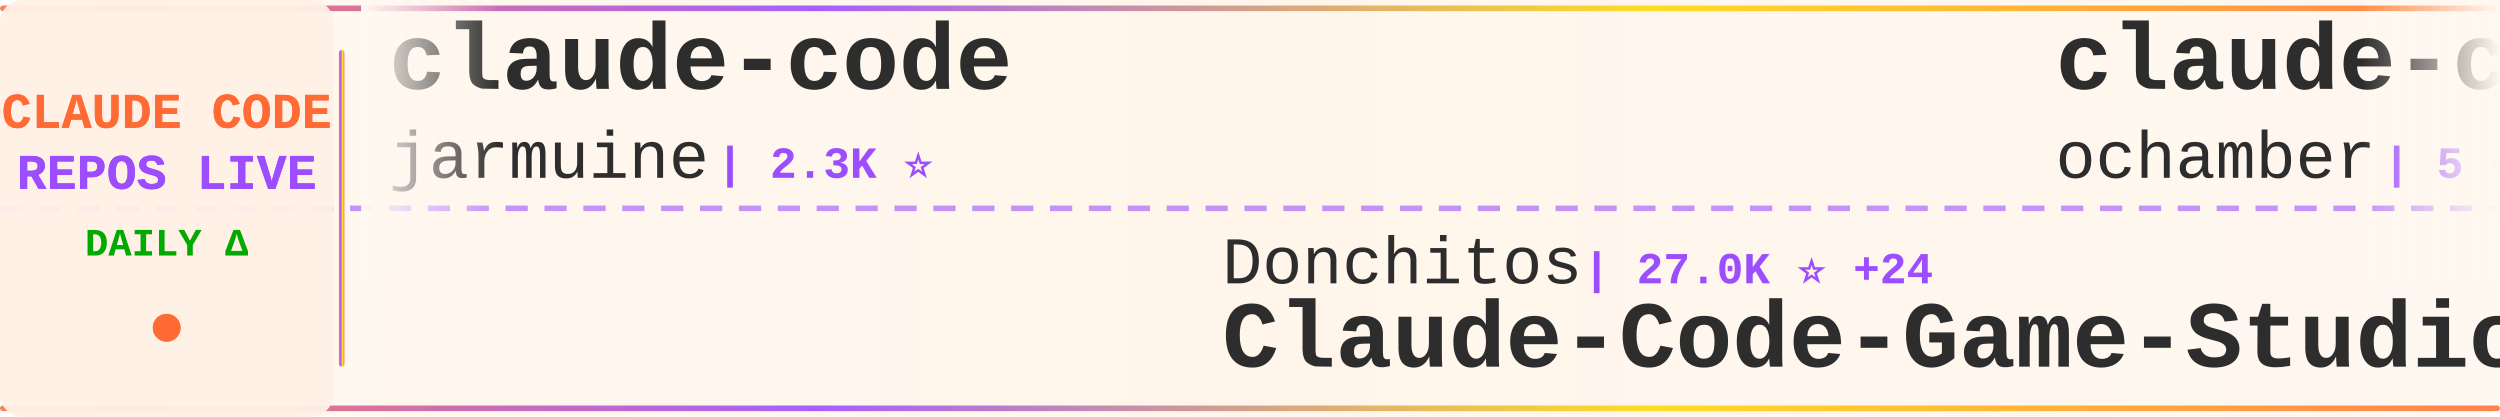
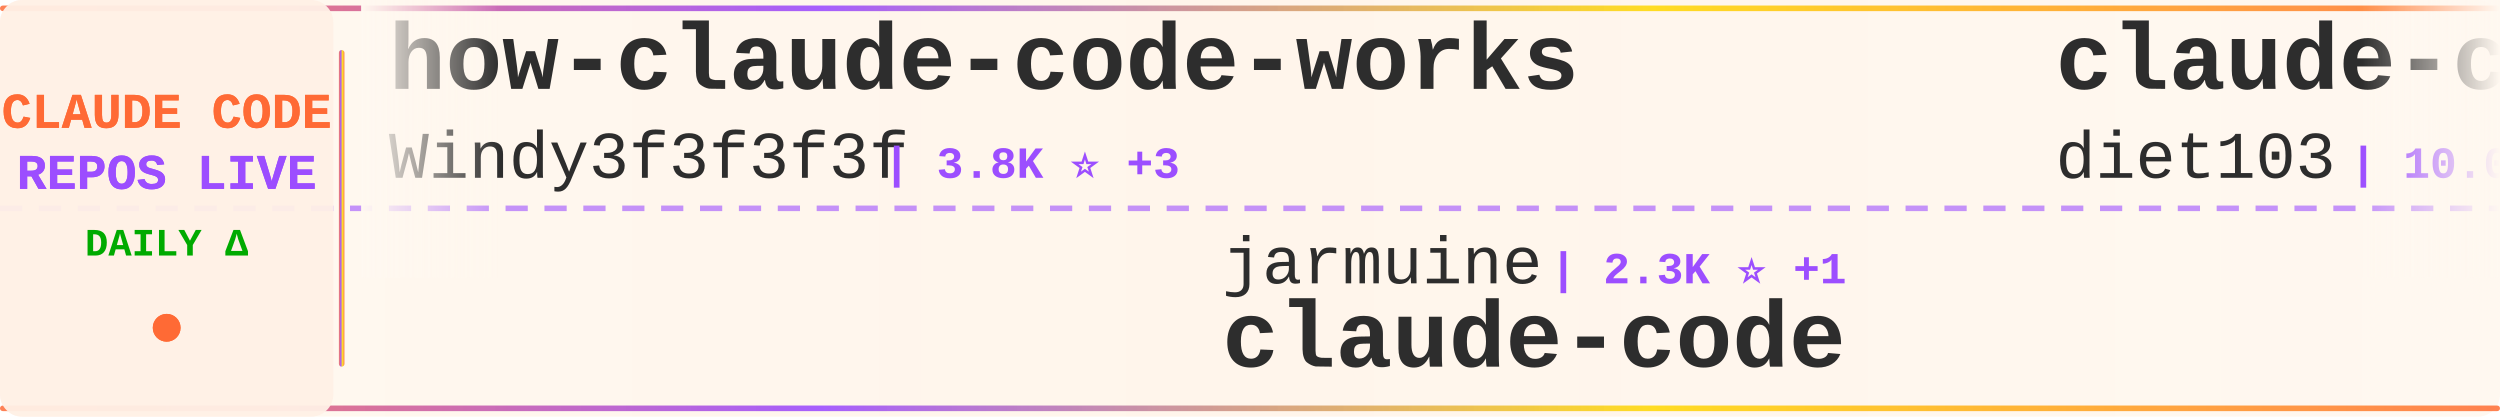
<svg xmlns="http://www.w3.org/2000/svg" width="900" height="150">
  <defs>
    <linearGradient id="tickerBg" x1="0%" y1="0%" x2="100%" y2="0%">
      <stop offset="0%" style="stop-color:#fff8f0;stop-opacity:0.98" />
      <stop offset="50%" style="stop-color:#fff5eb;stop-opacity:1" />
      <stop offset="100%" style="stop-color:#fff8f0;stop-opacity:0.98" />
    </linearGradient>
    <linearGradient id="borderGrad" x1="0%" y1="0%" x2="100%" y2="0%">
      <stop offset="0%" style="stop-color:#FF6B35;stop-opacity:0.85">
        <animate attributeName="stop-opacity" values="0.85;1;0.85" dur="2s" repeatCount="indefinite" />
      </stop>
      <stop offset="33%" style="stop-color:#9C4EFF;stop-opacity:0.9">
        <animate attributeName="stop-opacity" values="0.9;1;0.9" dur="2.2s" repeatCount="indefinite" />
      </stop>
      <stop offset="66%" style="stop-color:#FFD700;stop-opacity:0.85">
        <animate attributeName="stop-opacity" values="0.85;1;0.85" dur="1.8s" repeatCount="indefinite" />
      </stop>
      <stop offset="100%" style="stop-color:#FF6B35;stop-opacity:0.85">
        <animate attributeName="stop-opacity" values="0.85;1;0.85" dur="2s" repeatCount="indefinite" />
      </stop>
    </linearGradient>
    <filter id="textGlow">
      <feGaussianBlur stdDeviation="0.15" result="coloredBlur" />
      <feMerge>
        <feMergeNode in="coloredBlur" />
        <feMergeNode in="SourceGraphic" />
      </feMerge>
    </filter>
    <filter id="metricGlow">
      <feGaussianBlur stdDeviation="0.2" result="coloredBlur" />
      <feMerge>
        <feMergeNode in="coloredBlur" />
        <feMergeNode in="SourceGraphic" />
      </feMerge>
    </filter>
    <linearGradient id="leftFade" x1="0%" y1="0%" x2="100%" y2="0%">
      <stop offset="0%" style="stop-color:#fff8f0;stop-opacity:1" />
      <stop offset="100%" style="stop-color:#fff8f0;stop-opacity:0" />
    </linearGradient>
    <linearGradient id="rightFade" x1="0%" y1="0%" x2="100%" y2="0%">
      <stop offset="0%" style="stop-color:#fff8f0;stop-opacity:0" />
      <stop offset="100%" style="stop-color:#fff8f0;stop-opacity:1" />
    </linearGradient>
  </defs>
  <rect width="900" height="150" fill="url(#tickerBg)" rx="8" />
  <rect x="0" y="2" width="900" height="2" fill="url(#borderGrad)" rx="1" />
  <rect x="0" y="146" width="900" height="2" fill="url(#borderGrad)" rx="1" />
  <line x1="0" y1="75" x2="900" y2="75" stroke="#9C4EFF" stroke-width="2" stroke-dasharray="8 6" opacity="0.6" />
  <rect x="0" y="0" width="120" height="150" fill="#fff0e6" opacity="0.95" rx="8" />
  <text x="60" y="46" font-family="'Courier New', monospace" font-size="18" font-weight="bold" fill="#FF6B35" text-anchor="middle" filter="url(#textGlow)">
    CLAUDE CODE
  </text>
  <text x="60" y="68" font-family="'Courier New', monospace" font-size="18" font-weight="bold" fill="#9C4EFF" text-anchor="middle" filter="url(#textGlow)">
    REPOS LIVE
  </text>
  <text x="60" y="92" font-family="'Courier New', monospace" font-size="14" font-weight="bold" fill="#00aa00" text-anchor="middle">
    DAILY Δ
  </text>
  <circle cx="60" cy="118" r="5" fill="#FF6B35" filter="url(#metricGlow)">
    <animate attributeName="r" values="4;6;4" dur="1.5s" repeatCount="indefinite" />
    <animate attributeName="opacity" values="0.6;1;0.6" dur="1.5s" repeatCount="indefinite" />
  </circle>
  <rect x="122" y="18" width="2" height="114" fill="url(#borderGrad)" rx="1" />
  <clipPath id="tickerClip">
    <rect x="130" y="0" width="770" height="150" />
  </clipPath>
  <g clip-path="url(#tickerClip)">
    <g id="tickerItems">
      <animateTransform attributeName="transform" attributeType="XML" type="translate" from="0 0" to="-3000 0" dur="54s" repeatCount="indefinite" />
      <g transform="translate(0, 0)">
-         <text x="140" y="32" font-family="'Courier New', monospace" font-size="34" font-weight="bold" fill="#2d2d2d">claude-code</text>
-         <text x="140" y="64" font-family="'Courier New', monospace" font-size="24" font-weight="normal" fill="#2d2d2d" opacity="1.0">jarmuine</text>
-         <text x="258" y="64" font-family="'Courier New', monospace" font-size="16" font-weight="bold" fill="#9C4EFF"> | 2.3K ⭐</text>
+         <text x="140" y="32" font-family="'Courier New', monospace" font-size="34" font-weight="bold" fill="#2d2d2d">how-claude-code-works</text>
+         <text x="140" y="64" font-family="'Courier New', monospace" font-size="24" font-weight="normal" fill="#2d2d2d" opacity="1.0">Windy3f3f3f3f</text>
+         <text x="318" y="64" font-family="'Courier New', monospace" font-size="16" font-weight="bold" fill="#9C4EFF"> | 3.8K ⭐ +3</text>
      </g>
      <g transform="translate(300, 0)">
-         <text x="140" y="102" font-family="'Courier New', monospace" font-size="24" font-weight="normal" fill="#2d2d2d" opacity="1.0">Donchitos</text>
-         <text x="270" y="102" font-family="'Courier New', monospace" font-size="16" font-weight="bold" fill="#9C4EFF"> | 27.0K ⭐ +24</text>
-         <text x="140" y="132" font-family="'Courier New', monospace" font-size="34" font-weight="bold" fill="#2d2d2d">Claude-Code-Game-Studios</text>
+         <text x="140" y="102" font-family="'Courier New', monospace" font-size="24" font-weight="normal" fill="#2d2d2d" opacity="1.0">jarmuine</text>
+         <text x="258" y="102" font-family="'Courier New', monospace" font-size="16" font-weight="bold" fill="#9C4EFF"> | 2.3K ⭐ +1</text>
+         <text x="140" y="132" font-family="'Courier New', monospace" font-size="34" font-weight="bold" fill="#2d2d2d">claude-code</text>
      </g>
      <g transform="translate(600, 0)">
-         <text x="140" y="32" font-family="'Courier New', monospace" font-size="34" font-weight="bold" fill="#2d2d2d">claude-code</text>
-         <text x="140" y="64" font-family="'Courier New', monospace" font-size="24" font-weight="normal" fill="#2d2d2d" opacity="1.0">ochamber</text>
-         <text x="258" y="64" font-family="'Courier New', monospace" font-size="16" font-weight="bold" fill="#9C4EFF"> | 5 ⭐</text>
+         <text x="140" y="32" font-family="'Courier New', monospace" font-size="34" font-weight="bold" fill="#2d2d2d">claude-code-infrastructu...</text>
+         <text x="140" y="64" font-family="'Courier New', monospace" font-size="24" font-weight="normal" fill="#2d2d2d" opacity="1.0">diet103</text>
+         <text x="246" y="64" font-family="'Courier New', monospace" font-size="16" font-weight="bold" fill="#9C4EFF"> | 10.0K ⭐ -1</text>
      </g>
      <g transform="translate(900, 0)">
-         <text x="140" y="102" font-family="'Courier New', monospace" font-size="24" font-weight="normal" fill="#2d2d2d" opacity="1.0">codeaashu</text>
-         <text x="270" y="102" font-family="'Courier New', monospace" font-size="16" font-weight="bold" fill="#9C4EFF"> | 3.4K ⭐ +2</text>
-         <text x="140" y="132" font-family="'Courier New', monospace" font-size="34" font-weight="bold" fill="#2d2d2d">claude-code</text>
+         <text x="140" y="102" font-family="'Courier New', monospace" font-size="24" font-weight="normal" fill="#2d2d2d" opacity="1.0">edmund-io</text>
+         <text x="270" y="102" font-family="'Courier New', monospace" font-size="16" font-weight="bold" fill="#9C4EFF"> | 1.5K ⭐</text>
+         <text x="140" y="132" font-family="'Courier New', monospace" font-size="34" font-weight="bold" fill="#2d2d2d">edmunds-claude-code</text>
      </g>
      <g transform="translate(1200, 0)">
        <text x="140" y="32" font-family="'Courier New', monospace" font-size="34" font-weight="bold" fill="#2d2d2d">claude-code</text>
-         <text x="140" y="64" font-family="'Courier New', monospace" font-size="24" font-weight="normal" fill="#2d2d2d" opacity="1.0">lowcortisolprogrammer</text>
-         <text x="414" y="64" font-family="'Courier New', monospace" font-size="16" font-weight="bold" fill="#9C4EFF"> | 170 ⭐</text>
+         <text x="140" y="64" font-family="'Courier New', monospace" font-size="24" font-weight="normal" fill="#2d2d2d" opacity="1.0">VineeTagarwaL-code</text>
+         <text x="378" y="64" font-family="'Courier New', monospace" font-size="16" font-weight="bold" fill="#9C4EFF"> | 273 ⭐</text>
      </g>
      <g transform="translate(1500, 0)">
-         <text x="140" y="102" font-family="'Courier New', monospace" font-size="24" font-weight="normal" fill="#2d2d2d" opacity="1.0">Piebald-AI</text>
-         <text x="282" y="102" font-family="'Courier New', monospace" font-size="16" font-weight="bold" fill="#9C4EFF"> | 13.0K ⭐ +2</text>
-         <text x="140" y="132" font-family="'Courier New', monospace" font-size="34" font-weight="bold" fill="#2d2d2d">claude-code-system-promp...</text>
+         <text x="140" y="102" font-family="'Courier New', monospace" font-size="24" font-weight="normal" fill="#2d2d2d" opacity="1.0">affaan-m</text>
+         <text x="258" y="102" font-family="'Courier New', monospace" font-size="16" font-weight="bold" fill="#9C4EFF"> | 285.2K ⭐ +176</text>
+         <text x="140" y="132" font-family="'Courier New', monospace" font-size="34" font-weight="bold" fill="#2d2d2d">ECC</text>
      </g>
      <g transform="translate(1800, 0)">
-         <text x="140" y="32" font-family="'Courier New', monospace" font-size="34" font-weight="bold" fill="#2d2d2d">Claude-Code-Source-Study</text>
-         <text x="140" y="64" font-family="'Courier New', monospace" font-size="24" font-weight="normal" fill="#2d2d2d" opacity="1.0">luyao618</text>
-         <text x="258" y="64" font-family="'Courier New', monospace" font-size="16" font-weight="bold" fill="#9C4EFF"> | 1.7K ⭐</text>
+         <text x="140" y="32" font-family="'Courier New', monospace" font-size="34" font-weight="bold" fill="#2d2d2d">claude-code-guide</text>
+         <text x="140" y="64" font-family="'Courier New', monospace" font-size="24" font-weight="normal" fill="#2d2d2d" opacity="1.0">zebbern</text>
+         <text x="246" y="64" font-family="'Courier New', monospace" font-size="16" font-weight="bold" fill="#9C4EFF"> | 4.7K ⭐ +1</text>
      </g>
      <g transform="translate(2100, 0)">
-         <text x="140" y="102" font-family="'Courier New', monospace" font-size="24" font-weight="normal" fill="#2d2d2d" opacity="1.0">asgeirtj</text>
-         <text x="258" y="102" font-family="'Courier New', monospace" font-size="16" font-weight="bold" fill="#9C4EFF"> | 70.0K ⭐ +28</text>
-         <text x="140" y="132" font-family="'Courier New', monospace" font-size="34" font-weight="bold" fill="#2d2d2d">system_prompts_leaks</text>
+         <text x="140" y="102" font-family="'Courier New', monospace" font-size="24" font-weight="normal" fill="#2d2d2d" opacity="1.0">sugyan</text>
+         <text x="234" y="102" font-family="'Courier New', monospace" font-size="16" font-weight="bold" fill="#9C4EFF"> | 1.1K ⭐</text>
+         <text x="140" y="132" font-family="'Courier New', monospace" font-size="34" font-weight="bold" fill="#2d2d2d">claude-code-webui</text>
      </g>
      <g transform="translate(2400, 0)">
        <text x="140" y="32" font-family="'Courier New', monospace" font-size="34" font-weight="bold" fill="#2d2d2d">claude-code</text>
-         <text x="140" y="64" font-family="'Courier New', monospace" font-size="24" font-weight="normal" fill="#2d2d2d" opacity="1.0">claude-code-best</text>
-         <text x="354" y="64" font-family="'Courier New', monospace" font-size="16" font-weight="bold" fill="#9C4EFF"> | 23.0K ⭐ +6</text>
+         <text x="140" y="64" font-family="'Courier New', monospace" font-size="24" font-weight="normal" fill="#2d2d2d" opacity="1.0">codeaashu</text>
+         <text x="270" y="64" font-family="'Courier New', monospace" font-size="16" font-weight="bold" fill="#9C4EFF"> | 3.4K ⭐</text>
      </g>
      <g transform="translate(2700, 0)">
-         <text x="140" y="102" font-family="'Courier New', monospace" font-size="24" font-weight="normal" fill="#2d2d2d" opacity="1.0">lorryjovens-hub</text>
-         <text x="342" y="102" font-family="'Courier New', monospace" font-size="16" font-weight="bold" fill="#9C4EFF"> | 1.7K ⭐</text>
-         <text x="140" y="132" font-family="'Courier New', monospace" font-size="34" font-weight="bold" fill="#2d2d2d">claude-code-rust</text>
+         <text x="140" y="102" font-family="'Courier New', monospace" font-size="24" font-weight="normal" fill="#2d2d2d" opacity="1.0">overwirehq</text>
+         <text x="282" y="102" font-family="'Courier New', monospace" font-size="16" font-weight="bold" fill="#9C4EFF"> | 2.8K ⭐</text>
+         <text x="140" y="132" font-family="'Courier New', monospace" font-size="34" font-weight="bold" fill="#2d2d2d">claude-code-telegram</text>
      </g>
      <g transform="translate(3000, 0)">
-         <text x="140" y="32" font-family="'Courier New', monospace" font-size="34" font-weight="bold" fill="#2d2d2d">claude-code</text>
-         <text x="140" y="64" font-family="'Courier New', monospace" font-size="24" font-weight="normal" fill="#2d2d2d" opacity="1.0">jarmuine</text>
-         <text x="258" y="64" font-family="'Courier New', monospace" font-size="16" font-weight="bold" fill="#9C4EFF"> | 2.3K ⭐</text>
+         <text x="140" y="32" font-family="'Courier New', monospace" font-size="34" font-weight="bold" fill="#2d2d2d">how-claude-code-works</text>
+         <text x="140" y="64" font-family="'Courier New', monospace" font-size="24" font-weight="normal" fill="#2d2d2d" opacity="1.0">Windy3f3f3f3f</text>
+         <text x="318" y="64" font-family="'Courier New', monospace" font-size="16" font-weight="bold" fill="#9C4EFF"> | 3.8K ⭐ +3</text>
      </g>
      <g transform="translate(3300, 0)">
-         <text x="140" y="102" font-family="'Courier New', monospace" font-size="24" font-weight="normal" fill="#2d2d2d" opacity="1.0">Donchitos</text>
-         <text x="270" y="102" font-family="'Courier New', monospace" font-size="16" font-weight="bold" fill="#9C4EFF"> | 27.0K ⭐ +24</text>
-         <text x="140" y="132" font-family="'Courier New', monospace" font-size="34" font-weight="bold" fill="#2d2d2d">Claude-Code-Game-Studios</text>
+         <text x="140" y="102" font-family="'Courier New', monospace" font-size="24" font-weight="normal" fill="#2d2d2d" opacity="1.0">jarmuine</text>
+         <text x="258" y="102" font-family="'Courier New', monospace" font-size="16" font-weight="bold" fill="#9C4EFF"> | 2.3K ⭐ +1</text>
+         <text x="140" y="132" font-family="'Courier New', monospace" font-size="34" font-weight="bold" fill="#2d2d2d">claude-code</text>
      </g>
      <g transform="translate(3600, 0)">
-         <text x="140" y="32" font-family="'Courier New', monospace" font-size="34" font-weight="bold" fill="#2d2d2d">claude-code</text>
-         <text x="140" y="64" font-family="'Courier New', monospace" font-size="24" font-weight="normal" fill="#2d2d2d" opacity="1.0">ochamber</text>
-         <text x="258" y="64" font-family="'Courier New', monospace" font-size="16" font-weight="bold" fill="#9C4EFF"> | 5 ⭐</text>
+         <text x="140" y="32" font-family="'Courier New', monospace" font-size="34" font-weight="bold" fill="#2d2d2d">claude-code-infrastructu...</text>
+         <text x="140" y="64" font-family="'Courier New', monospace" font-size="24" font-weight="normal" fill="#2d2d2d" opacity="1.0">diet103</text>
+         <text x="246" y="64" font-family="'Courier New', monospace" font-size="16" font-weight="bold" fill="#9C4EFF"> | 10.0K ⭐ -1</text>
      </g>
      <g transform="translate(3900, 0)">
-         <text x="140" y="102" font-family="'Courier New', monospace" font-size="24" font-weight="normal" fill="#2d2d2d" opacity="1.0">codeaashu</text>
-         <text x="270" y="102" font-family="'Courier New', monospace" font-size="16" font-weight="bold" fill="#9C4EFF"> | 3.4K ⭐ +2</text>
-         <text x="140" y="132" font-family="'Courier New', monospace" font-size="34" font-weight="bold" fill="#2d2d2d">claude-code</text>
+         <text x="140" y="102" font-family="'Courier New', monospace" font-size="24" font-weight="normal" fill="#2d2d2d" opacity="1.0">edmund-io</text>
+         <text x="270" y="102" font-family="'Courier New', monospace" font-size="16" font-weight="bold" fill="#9C4EFF"> | 1.5K ⭐</text>
+         <text x="140" y="132" font-family="'Courier New', monospace" font-size="34" font-weight="bold" fill="#2d2d2d">edmunds-claude-code</text>
      </g>
    </g>
  </g>
  <rect x="130" y="0" width="50" height="100" fill="url(#leftFade)" />
  <rect x="850" y="0" width="50" height="100" fill="url(#rightFade)" />
</svg>
